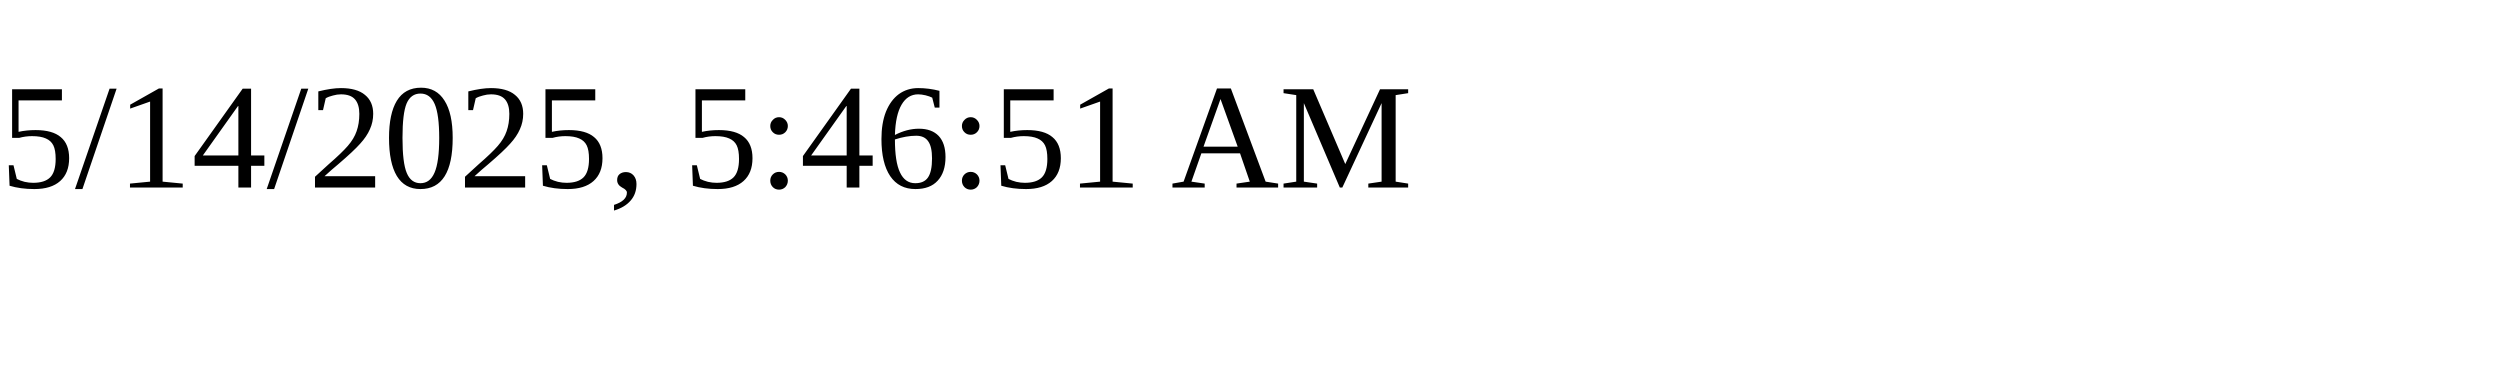
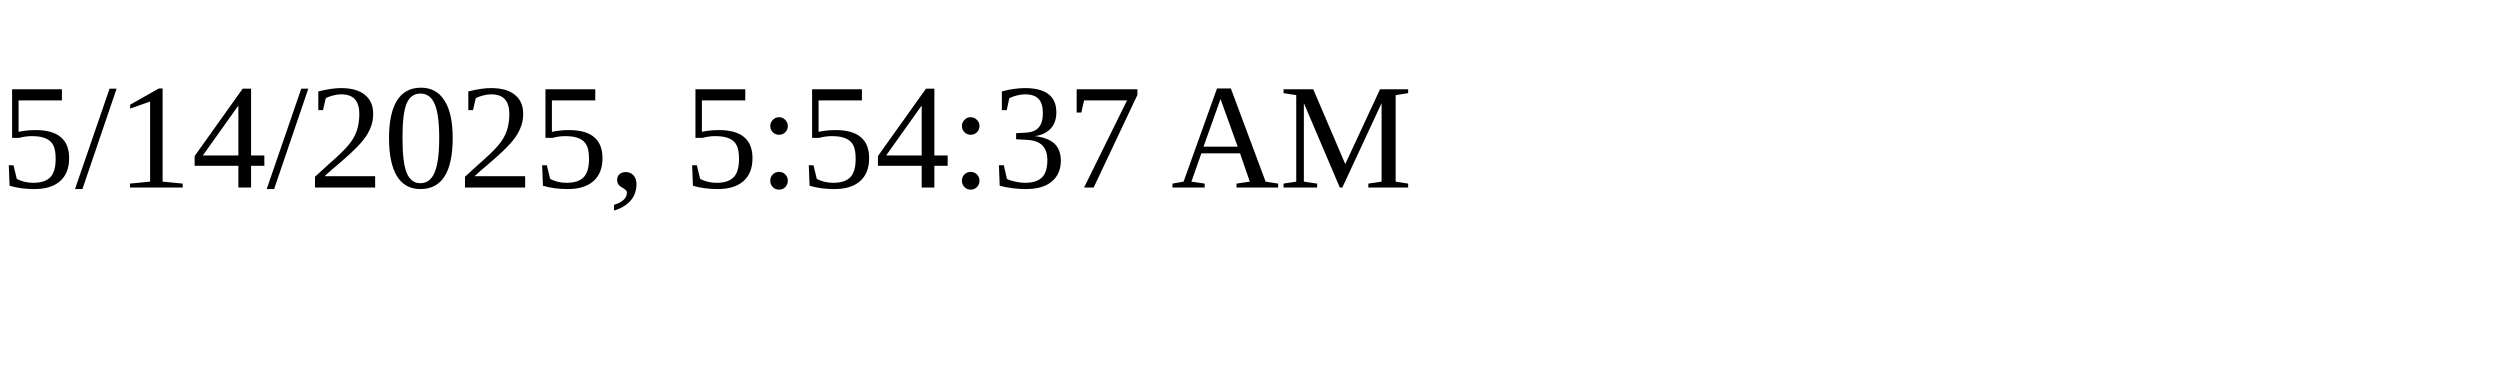
<svg xmlns="http://www.w3.org/2000/svg" height="30" width="200">
-   <text x="0" y="15">5/14/2025, 5:46:51 AM</text>
+   <text x="0" y="15">5/14/2025, 5:54:37 AM</text>
</svg>
